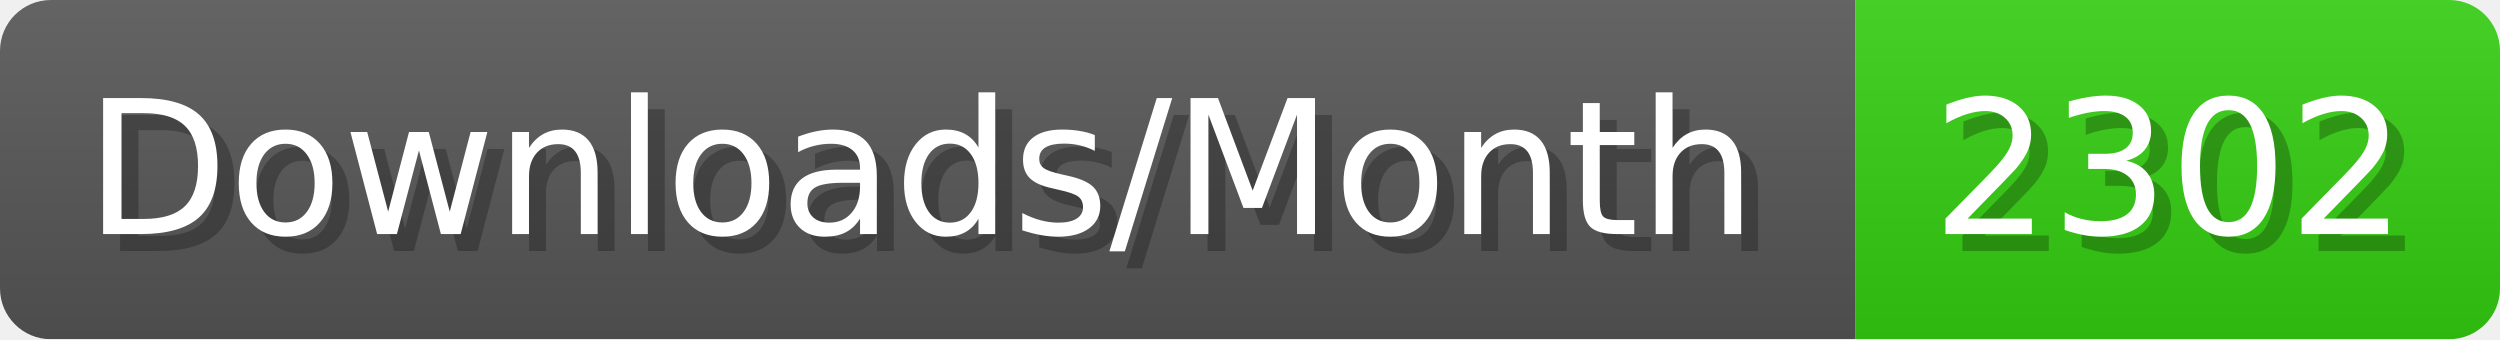
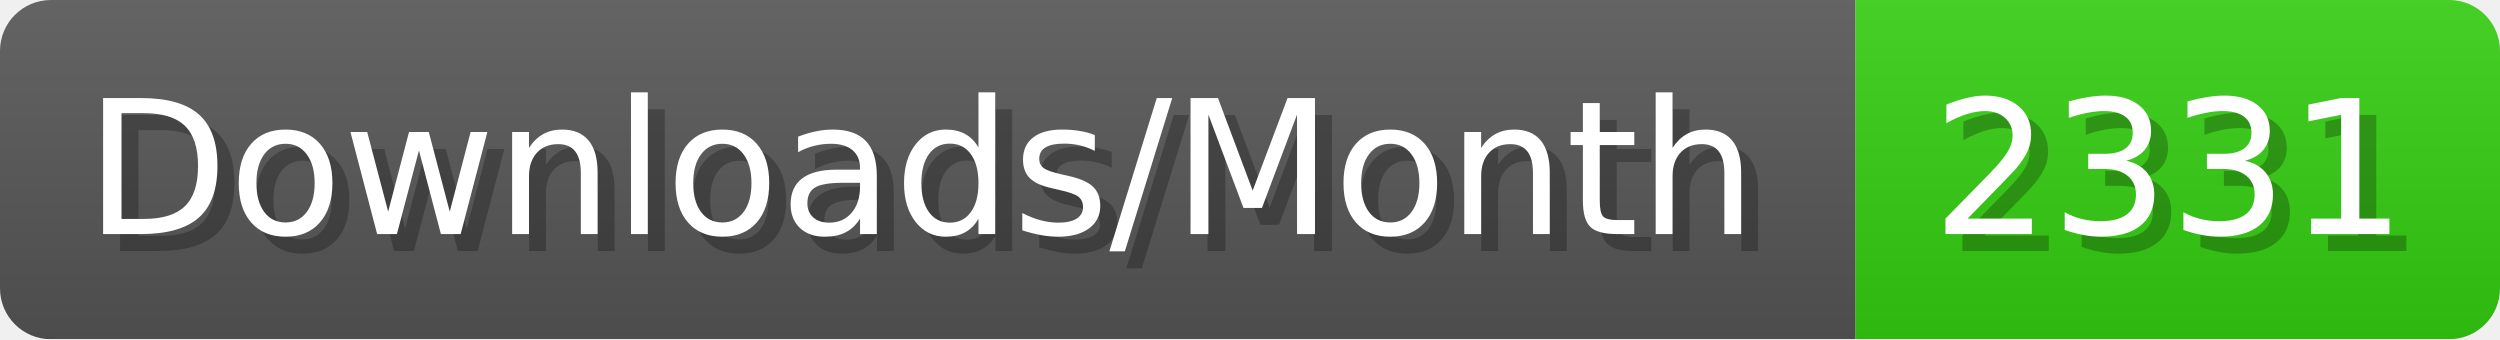
- <svg xmlns="http://www.w3.org/2000/svg" width="147.4" height="20" viewBox="0 0 1474 200" role="img" aria-label="Downloads/Month: 2302">
+ <svg xmlns="http://www.w3.org/2000/svg" width="147.4" height="20" viewBox="0 0 1474 200" role="img" aria-label="Downloads/Month: 2331">
  <linearGradient id="YlXUI" x2="0" y2="100%">
    <stop offset="0" stop-opacity=".1" stop-color="#EEE" />
    <stop offset="1" stop-opacity=".1" />
  </linearGradient>
  <mask id="JHhop">
    <rect width="1474" height="200" rx="30" fill="#FFF" />
  </mask>
  <g mask="url(#JHhop)">
    <rect width="1094" height="200" fill="#555" />
    <rect width="380" height="200" fill="#3C1" x="1094" />
    <rect width="1474" height="200" fill="url(#YlXUI)" />
  </g>
  <g aria-hidden="true" fill="#fff" text-anchor="start" font-family="Verdana,DejaVu Sans,sans-serif" font-size="110">
    <text x="60" y="148" textLength="994" fill="#000" opacity="0.25">Downloads/Month</text>
    <text x="50" y="138" textLength="994">Downloads/Month</text>
-     <text x="1149" y="148" textLength="280" fill="#000" opacity="0.25">2302</text>
-     <text x="1139" y="138" textLength="280">2302</text>
+     <text x="1149" y="148" textLength="280" fill="#000" opacity="0.25">2331</text>
+     <text x="1139" y="138" textLength="280">2331</text>
  </g>
</svg>
